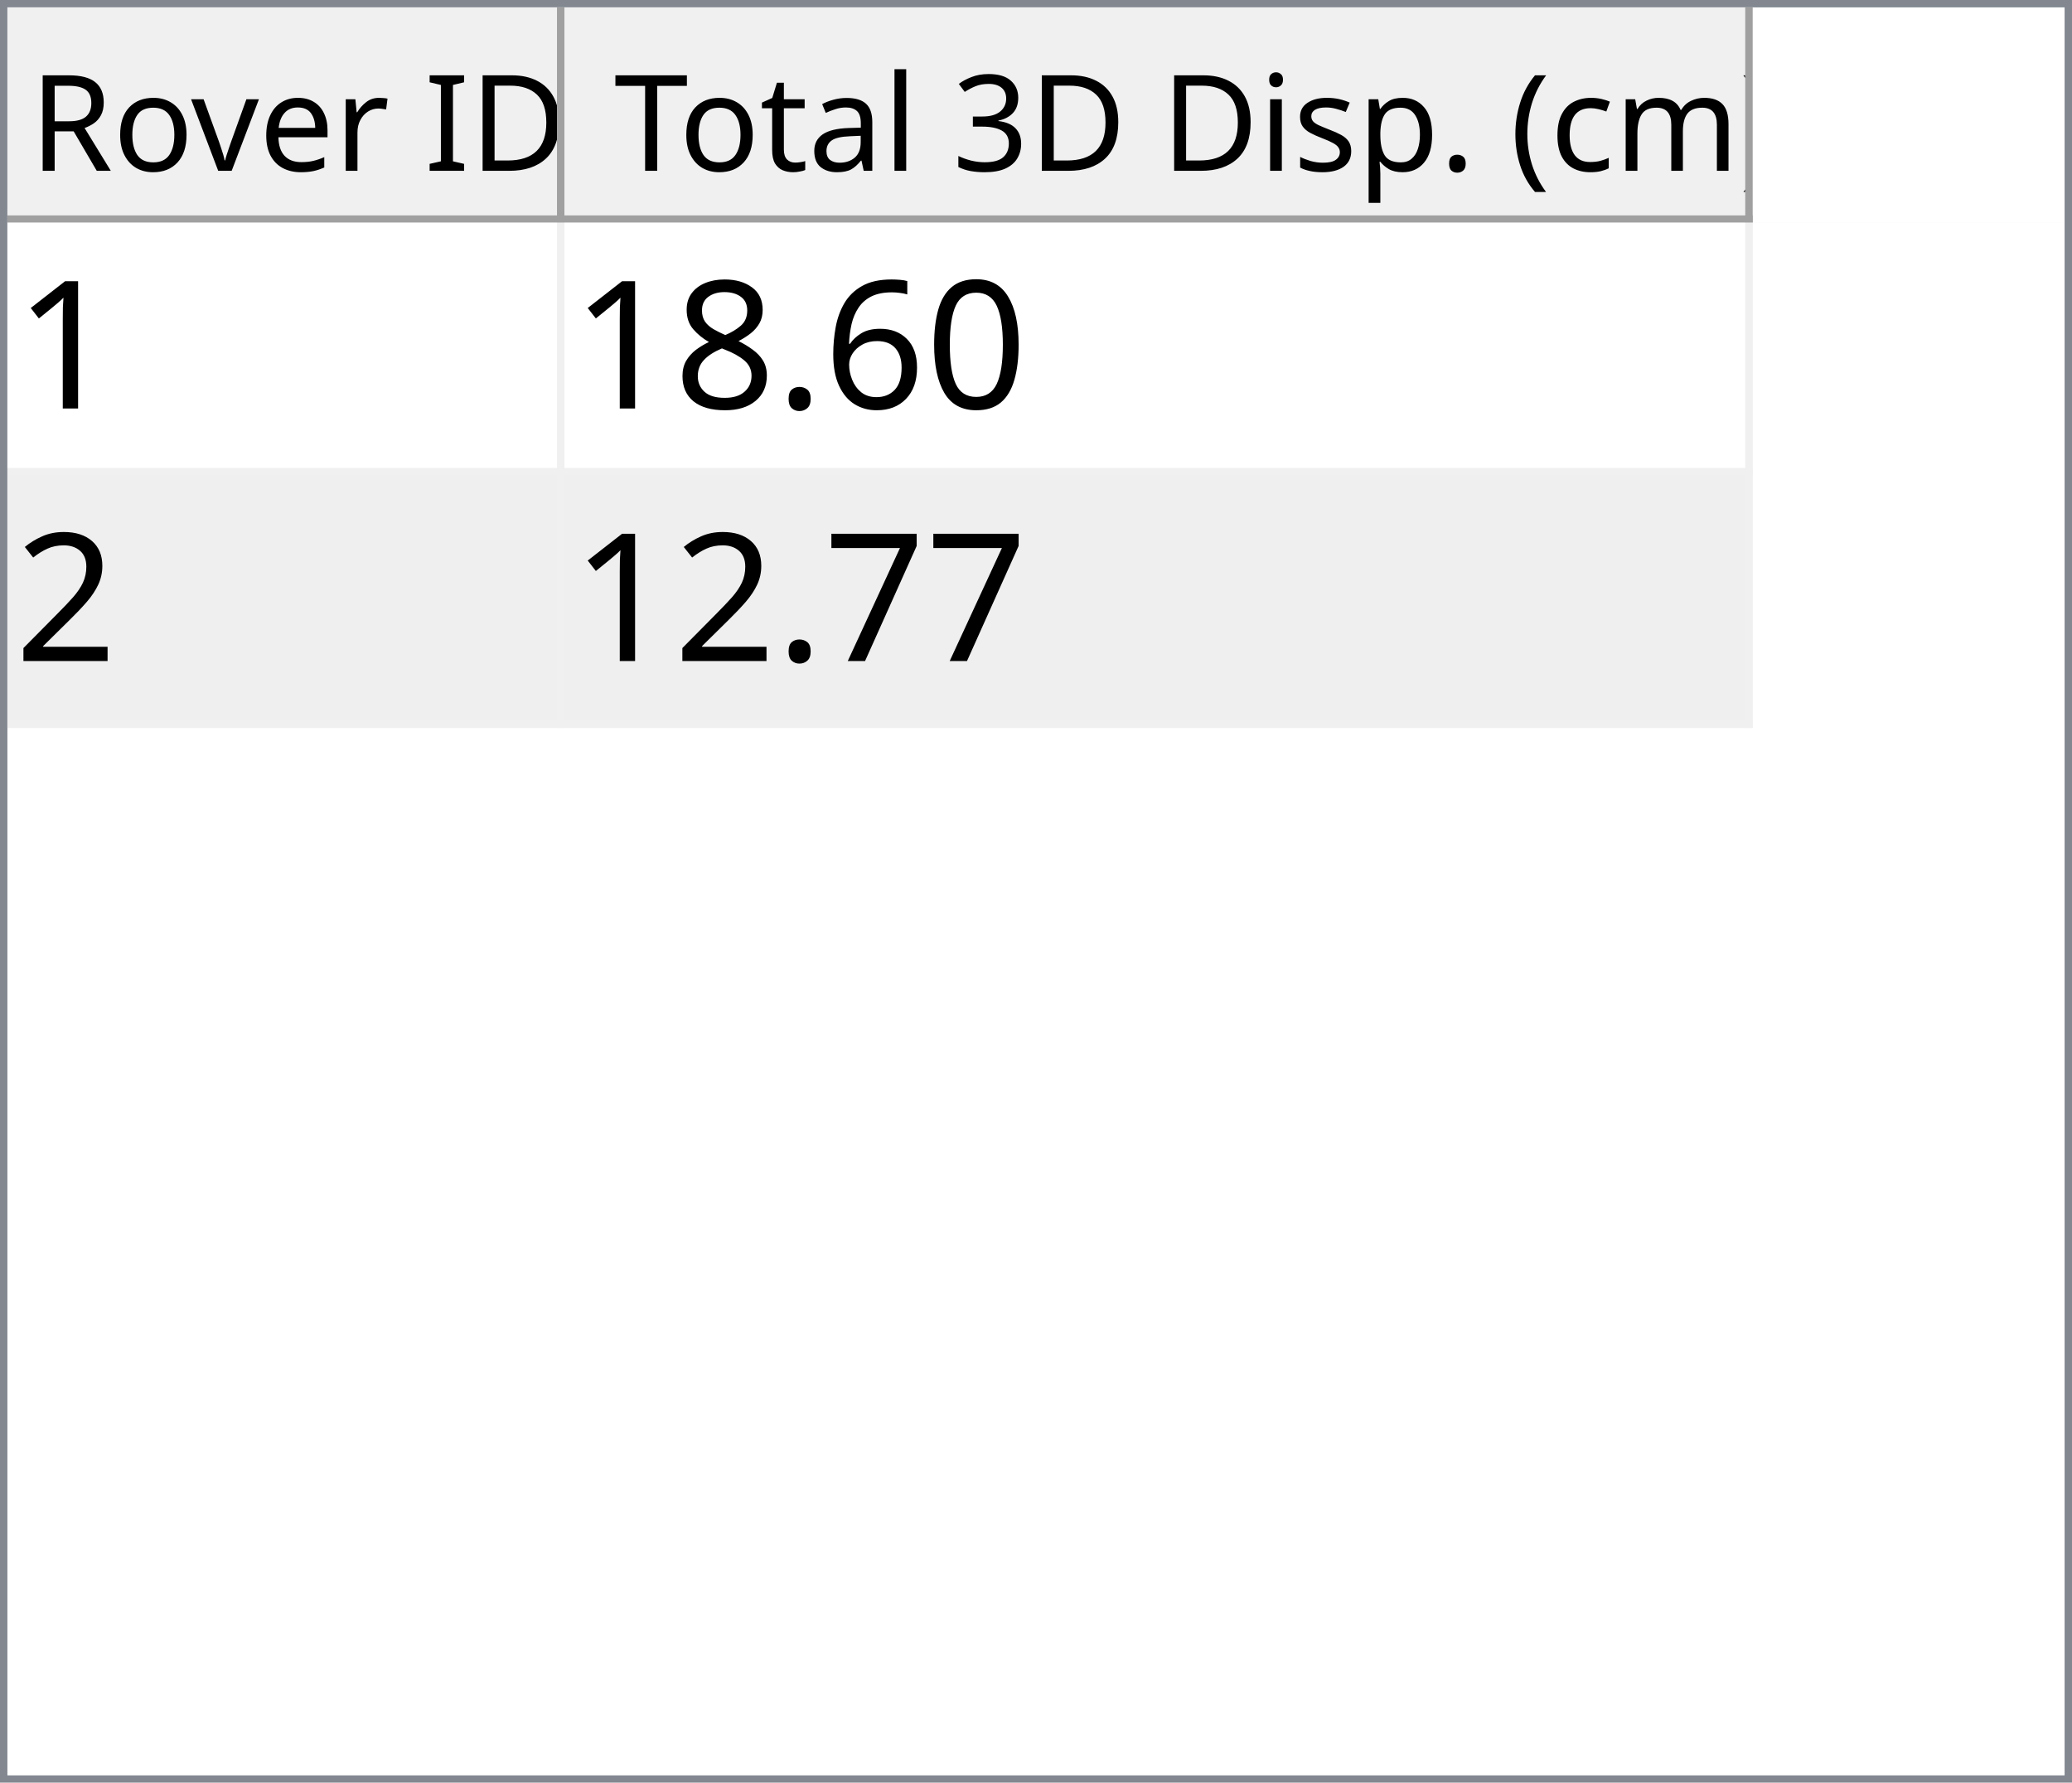
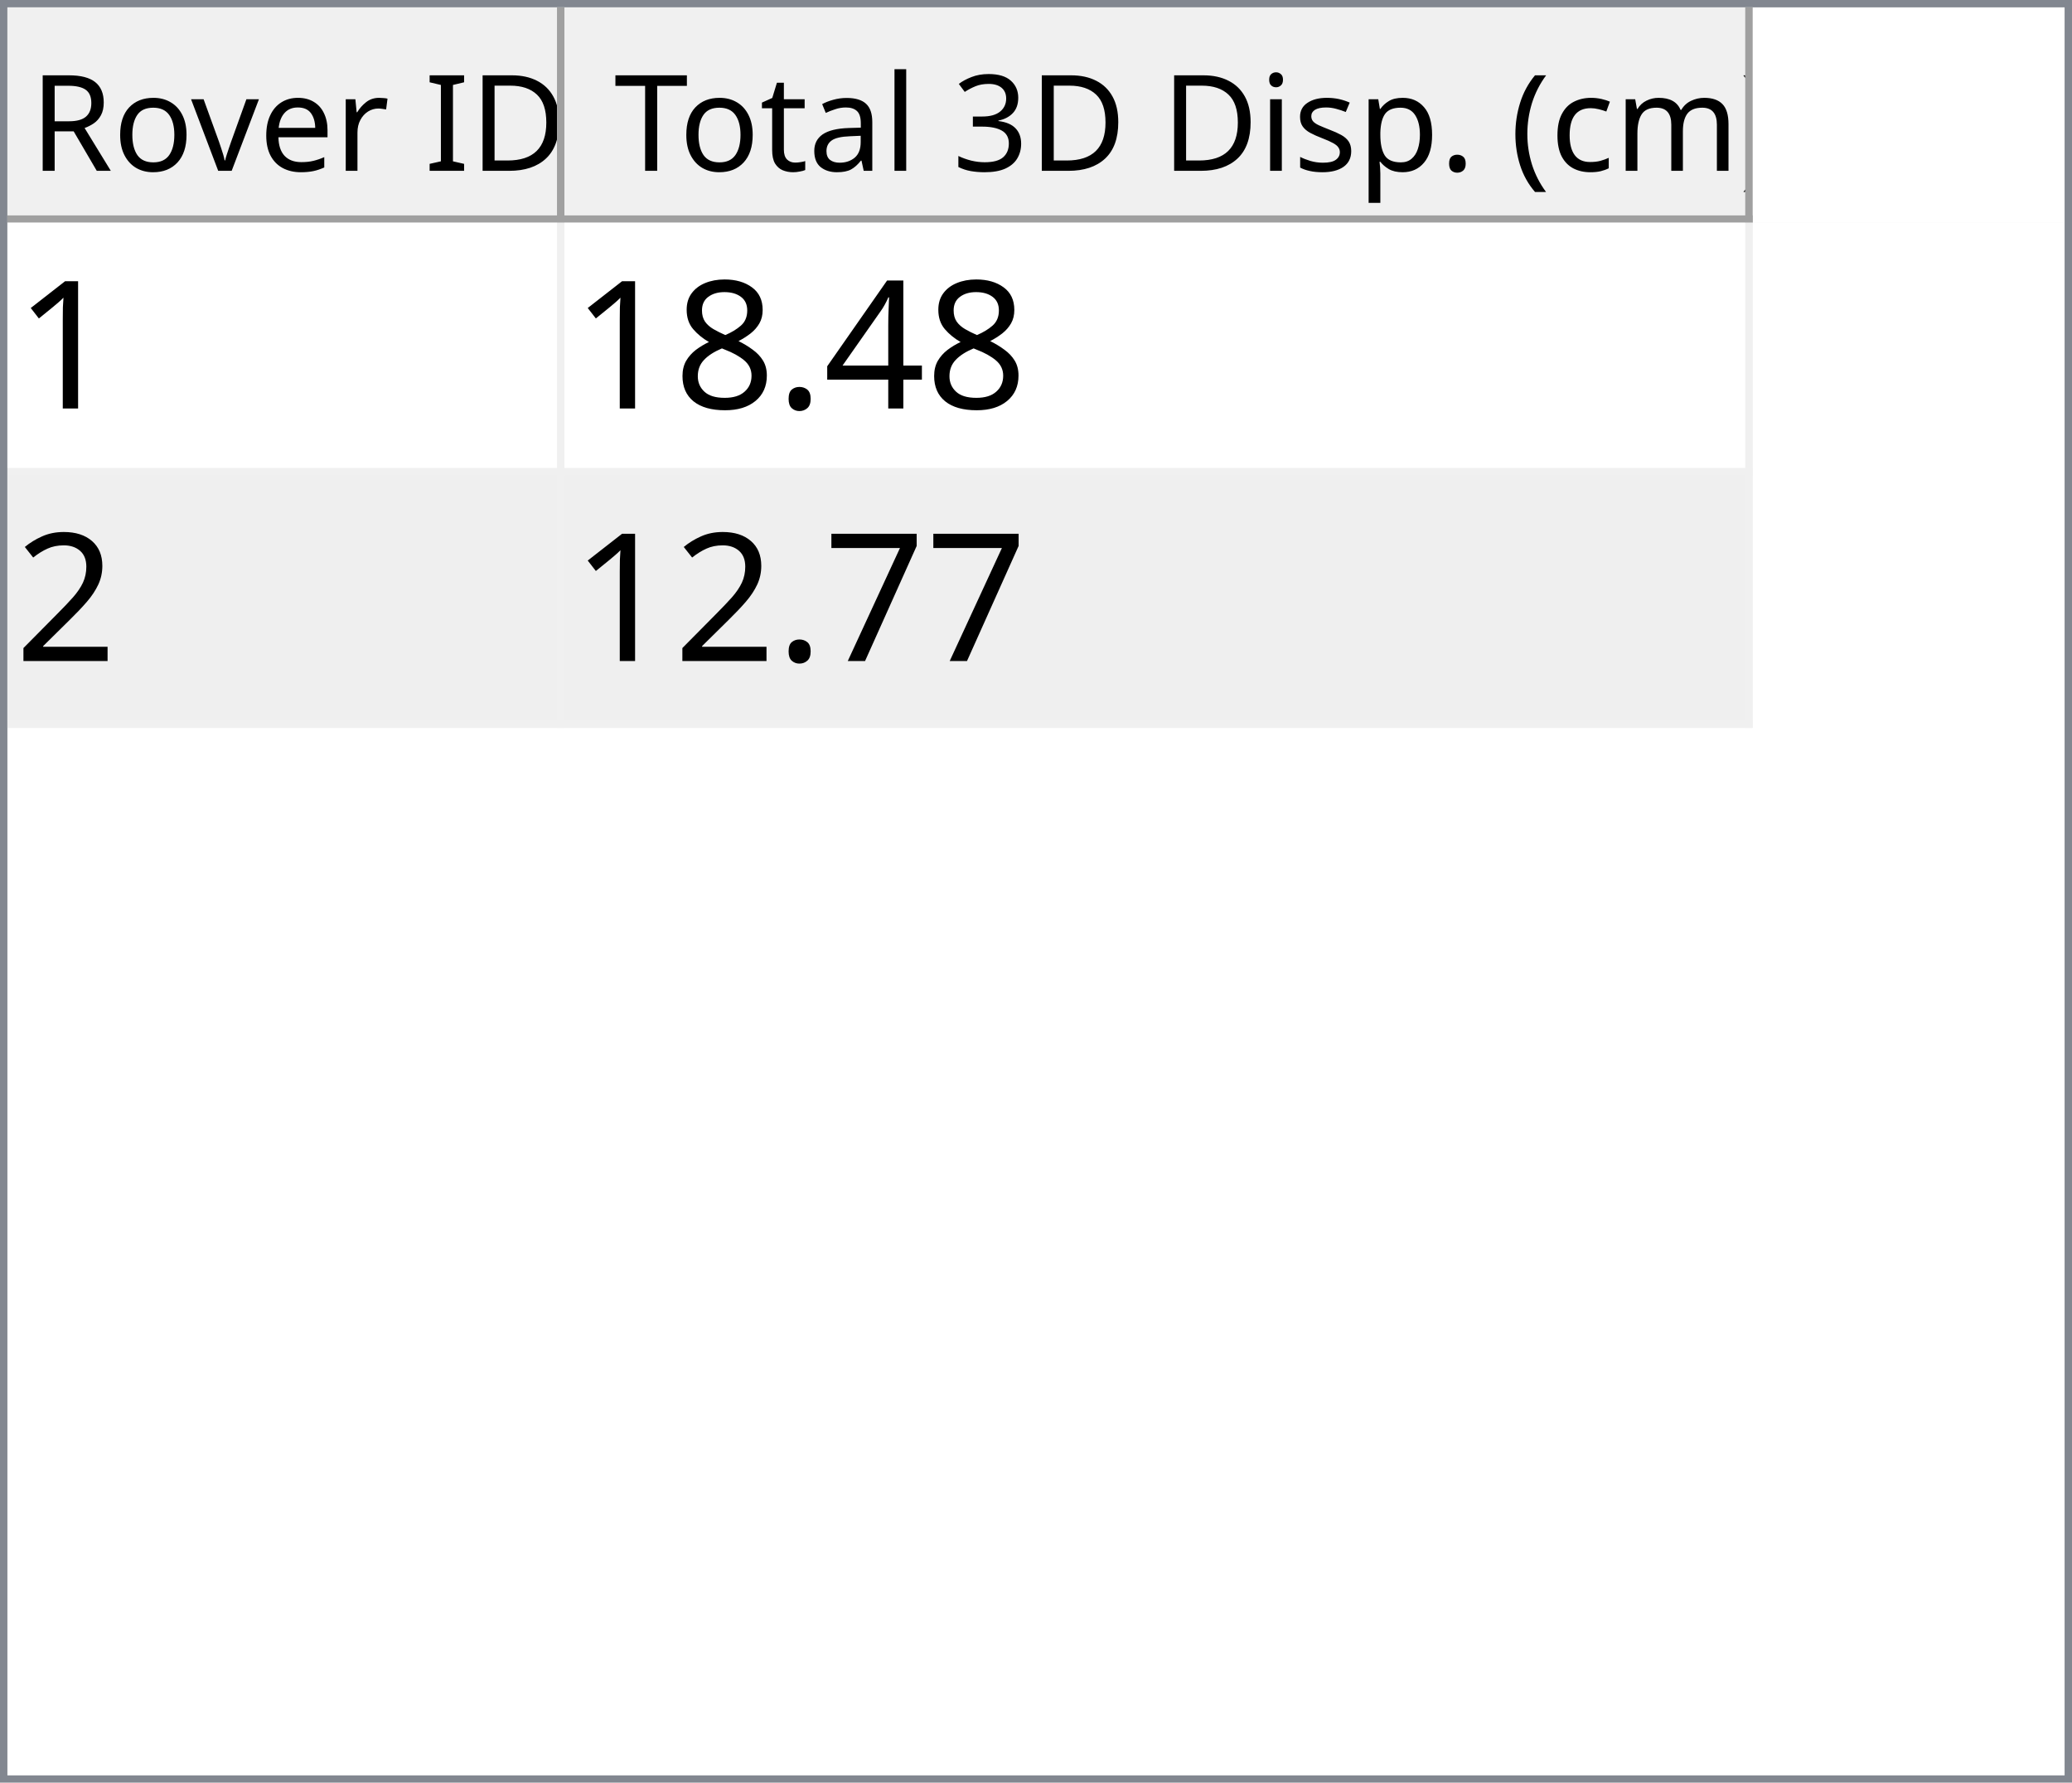
<svg xmlns="http://www.w3.org/2000/svg" style="fill-opacity:1; color-rendering:auto; color-interpolation:auto; text-rendering:auto; stroke:black; stroke-linecap:square; stroke-miterlimit:10; shape-rendering:auto; stroke-opacity:1; fill:black; stroke-dasharray:none; font-weight:normal; stroke-width:1; font-family:'Dialog'; font-style:normal; stroke-linejoin:miter; font-size:12px; stroke-dashoffset:0; image-rendering:auto;" width="279" height="240">
  <defs id="genericDefs" />
  <g>
    <defs id="defs1">
      <clipPath clipPathUnits="userSpaceOnUse" id="clipPath1">
        <path d="M0 0 L279 0 L279 240 L0 240 L0 0 Z" />
      </clipPath>
      <clipPath clipPathUnits="userSpaceOnUse" id="clipPath2">
        <path d="M0 0 L0 240 L279 240 L279 0 Z" />
      </clipPath>
      <clipPath clipPathUnits="userSpaceOnUse" id="clipPath3">
        <path d="M0 0 L0 29 L277 29 L277 0 Z" />
      </clipPath>
      <clipPath clipPathUnits="userSpaceOnUse" id="clipPath4">
        <path d="M0 0 L0 29 L75 29 L75 0 Z" />
      </clipPath>
      <clipPath clipPathUnits="userSpaceOnUse" id="clipPath5">
        <path d="M1 1 L1 28 L74 28 L74 1 Z" />
      </clipPath>
      <clipPath clipPathUnits="userSpaceOnUse" id="clipPath6">
        <path d="M0 0 L0 27 L73 27 L73 0 Z" />
      </clipPath>
      <clipPath clipPathUnits="userSpaceOnUse" id="clipPath7">
        <path d="M-0.5 -0.5 L-0.5 28.5 L74.5 28.5 L74.5 -0.5 Z" />
      </clipPath>
      <clipPath clipPathUnits="userSpaceOnUse" id="clipPath8">
        <path d="M0 0 L0 29 L160 29 L160 0 Z" />
      </clipPath>
      <clipPath clipPathUnits="userSpaceOnUse" id="clipPath9">
        <path d="M1 1 L1 28 L159 28 L159 1 Z" />
      </clipPath>
      <clipPath clipPathUnits="userSpaceOnUse" id="clipPath10">
        <path d="M0 0 L0 27 L158 27 L158 0 Z" />
      </clipPath>
      <clipPath clipPathUnits="userSpaceOnUse" id="clipPath11">
        <path d="M-0.5 -0.5 L-0.5 28.5 L159.5 28.5 L159.5 -0.5 Z" />
      </clipPath>
      <clipPath clipPathUnits="userSpaceOnUse" id="clipPath12">
        <path d="M0 0 L0 209 L277 209 L277 0 Z" />
      </clipPath>
      <clipPath clipPathUnits="userSpaceOnUse" id="clipPath13">
        <path d="M0 0 L0 68 L235 68 L235 0 Z" />
      </clipPath>
      <clipPath clipPathUnits="userSpaceOnUse" id="clipPath14">
        <path d="M-0.5 -0.5 L-0.5 67.5 L234.5 67.5 L234.5 -0.5 Z" />
      </clipPath>
      <clipPath clipPathUnits="userSpaceOnUse" id="clipPath15">
        <path d="M0 0 L0 33 L74 33 L74 0 Z" />
      </clipPath>
      <clipPath clipPathUnits="userSpaceOnUse" id="clipPath16">
        <path d="M0 0 L0 33 L159 33 L159 0 Z" />
      </clipPath>
      <font horiz-adv-x="64.551" id="font1">
        <font-face ascent="107.91" descent="25.098" units-per-em="100" style="font-style:normal; font-family:Segoe UI; font-weight:normal;" />
        <missing-glyph horiz-adv-x="64.551" d="M8.109 0 L8.109 68.266 L56.453 68.266 L56.453 0 L8.109 0 ZM15.328 7.234 L49.219 7.234 L49.219 61.031 L15.328 61.031 L15.328 7.234 Z" />
        <glyph unicode="D" horiz-adv-x="70.117" d="M9.188 0 L9.188 70.016 L28.516 70.016 Q65.531 70.016 65.531 35.891 Q65.531 19.672 55.25 9.836 Q44.969 0 27.734 0 L9.188 0 ZM17.391 62.594 L17.391 7.422 L27.828 7.422 Q41.609 7.422 49.273 14.797 Q56.938 22.172 56.938 35.688 Q56.938 62.594 28.328 62.594 L17.391 62.594 Z" />
        <glyph unicode="I" horiz-adv-x="26.611" d="M17.391 0 L9.188 0 L9.188 70.016 L17.391 70.016 L17.391 0 Z" />
        <glyph unicode=" " horiz-adv-x="27.393" d="" />
        <glyph unicode="r" horiz-adv-x="34.766" d="M34.188 41.891 Q32.078 43.5 28.125 43.5 Q23 43.5 19.555 38.672 Q16.109 33.844 16.109 25.484 L16.109 0 L8.109 0 L8.109 50 L16.109 50 L16.109 39.703 L16.312 39.703 Q18.016 44.969 21.531 47.922 Q25.047 50.875 29.391 50.875 Q32.516 50.875 34.188 50.203 L34.188 41.891 Z" />
        <glyph unicode="e" horiz-adv-x="52.295" d="M48.297 23 L12.984 23 Q13.188 14.656 17.484 10.109 Q21.781 5.562 29.297 5.562 Q37.75 5.562 44.828 11.141 L44.828 3.609 Q38.234 -1.172 27.391 -1.172 Q16.797 -1.172 10.742 5.641 Q4.688 12.453 4.688 24.812 Q4.688 36.469 11.305 43.82 Q17.922 51.172 27.734 51.172 Q37.547 51.172 42.922 44.828 Q48.297 38.484 48.297 27.203 L48.297 23 ZM40.094 29.781 Q40.047 36.719 36.75 40.578 Q33.453 44.438 27.594 44.438 Q21.922 44.438 17.969 40.383 Q14.016 36.328 13.094 29.781 L40.094 29.781 Z" />
        <glyph unicode="v" horiz-adv-x="47.9" d="M47.406 50 L27.484 0 L19.625 0 L0.688 50 L9.469 50 L22.172 13.672 Q23.578 9.672 23.922 6.688 L24.125 6.688 Q24.609 10.453 25.688 13.484 L38.969 50 L47.406 50 Z" />
        <glyph unicode="o" horiz-adv-x="58.594" d="M29 -1.172 Q17.922 -1.172 11.305 5.836 Q4.688 12.844 4.688 24.422 Q4.688 37.016 11.57 44.094 Q18.453 51.172 30.172 51.172 Q41.359 51.172 47.633 44.289 Q53.906 37.406 53.906 25.203 Q53.906 13.234 47.141 6.031 Q40.375 -1.172 29 -1.172 ZM29.594 44.438 Q21.875 44.438 17.383 39.188 Q12.891 33.938 12.891 24.703 Q12.891 15.828 17.43 10.695 Q21.969 5.562 29.594 5.562 Q37.359 5.562 41.531 10.594 Q45.703 15.625 45.703 24.906 Q45.703 34.281 41.531 39.359 Q37.359 44.438 29.594 44.438 Z" />
        <glyph unicode="R" horiz-adv-x="59.814" d="M59.375 0 L49.609 0 L37.891 19.625 Q36.281 22.359 34.766 24.289 Q33.25 26.219 31.664 27.438 Q30.078 28.656 28.25 29.219 Q26.422 29.781 24.125 29.781 L17.391 29.781 L17.391 0 L9.188 0 L9.188 70.016 L30.078 70.016 Q34.672 70.016 38.555 68.867 Q42.438 67.719 45.289 65.375 Q48.141 63.031 49.758 59.547 Q51.375 56.062 51.375 51.375 Q51.375 47.703 50.273 44.656 Q49.172 41.609 47.148 39.211 Q45.125 36.812 42.266 35.133 Q39.406 33.453 35.844 32.516 L35.844 32.328 Q37.594 31.547 38.891 30.547 Q40.188 29.547 41.359 28.18 Q42.531 26.812 43.68 25.078 Q44.828 23.344 46.234 21.047 L59.375 0 ZM17.391 62.594 L17.391 37.203 L28.516 37.203 Q31.594 37.203 34.203 38.133 Q36.812 39.062 38.719 40.797 Q40.625 42.531 41.703 45.047 Q42.781 47.562 42.781 50.688 Q42.781 56.297 39.141 59.445 Q35.5 62.594 28.609 62.594 L17.391 62.594 Z" />
        <glyph unicode=")" horiz-adv-x="30.176" d="M8.297 -15.922 L1.172 -15.922 Q16.406 2.344 16.406 26.812 Q16.406 51.469 1.078 70.016 L8.297 70.016 Q23.531 52.156 23.531 26.703 Q23.531 1.375 8.297 -15.922 Z" />
        <glyph unicode="m" horiz-adv-x="86.133" d="M79.109 0 L71.094 0 L71.094 28.719 Q71.094 37.016 68.531 40.727 Q65.969 44.438 59.906 44.438 Q54.781 44.438 51.195 39.75 Q47.609 35.062 47.609 28.516 L47.609 0 L39.594 0 L39.594 29.688 Q39.594 44.438 28.219 44.438 Q22.953 44.438 19.531 40.016 Q16.109 35.594 16.109 28.516 L16.109 0 L8.109 0 L8.109 50 L16.109 50 L16.109 42.094 L16.312 42.094 Q21.625 51.172 31.844 51.172 Q36.969 51.172 40.773 48.312 Q44.578 45.453 46 40.828 Q51.562 51.172 62.594 51.172 Q79.109 51.172 79.109 30.812 L79.109 0 Z" />
        <glyph unicode="c" horiz-adv-x="46.191" d="M42.188 2.297 Q36.422 -1.172 28.516 -1.172 Q17.828 -1.172 11.258 5.789 Q4.688 12.75 4.688 23.828 Q4.688 36.188 11.766 43.68 Q18.844 51.172 30.672 51.172 Q37.25 51.172 42.281 48.734 L42.281 40.531 Q36.719 44.438 30.375 44.438 Q22.703 44.438 17.797 38.945 Q12.891 33.453 12.891 24.516 Q12.891 15.719 17.508 10.641 Q22.125 5.562 29.891 5.562 Q36.422 5.562 42.188 9.906 L42.188 2.297 Z" />
        <glyph unicode="(" horiz-adv-x="30.176" d="M29.109 -15.922 L21.969 -15.922 Q6.844 1.375 6.844 26.703 Q6.844 52.156 21.969 70.016 L29.203 70.016 Q13.875 51.469 13.875 26.812 Q13.875 2.344 29.109 -15.922 Z" />
        <glyph unicode="." horiz-adv-x="21.68" d="M10.891 -1.078 Q8.641 -1.078 7.055 0.539 Q5.469 2.156 5.469 4.391 Q5.469 6.641 7.055 8.273 Q8.641 9.906 10.891 9.906 Q13.188 9.906 14.797 8.273 Q16.406 6.641 16.406 4.391 Q16.406 2.156 14.797 0.539 Q13.188 -1.078 10.891 -1.078 Z" />
        <glyph unicode="p" horiz-adv-x="58.789" d="M16.312 7.234 L16.109 7.234 L16.109 -23 L8.109 -23 L8.109 50 L16.109 50 L16.109 41.219 L16.312 41.219 Q22.219 51.172 33.594 51.172 Q43.266 51.172 48.688 44.461 Q54.109 37.75 54.109 26.469 Q54.109 13.922 48 6.375 Q41.891 -1.172 31.297 -1.172 Q21.578 -1.172 16.312 7.234 ZM16.109 27.391 L16.109 20.406 Q16.109 14.203 20.141 9.883 Q24.172 5.562 30.375 5.562 Q37.641 5.562 41.773 11.133 Q45.906 16.703 45.906 26.609 Q45.906 34.969 42.047 39.703 Q38.188 44.438 31.594 44.438 Q24.609 44.438 20.359 39.578 Q16.109 34.719 16.109 27.391 Z" />
        <glyph unicode="s" horiz-adv-x="42.432" d="M5.078 1.812 L5.078 10.406 Q11.625 5.562 19.484 5.562 Q30.031 5.562 30.031 12.594 Q30.031 14.594 29.125 15.992 Q28.219 17.391 26.68 18.461 Q25.141 19.531 23.07 20.383 Q21 21.234 18.609 22.172 Q15.281 23.484 12.766 24.828 Q10.25 26.172 8.57 27.859 Q6.891 29.547 6.031 31.695 Q5.172 33.844 5.172 36.719 Q5.172 40.234 6.789 42.945 Q8.406 45.656 11.086 47.484 Q13.766 49.312 17.211 50.242 Q20.656 51.172 24.312 51.172 Q30.812 51.172 35.938 48.922 L35.938 40.828 Q30.422 44.438 23.25 44.438 Q21 44.438 19.195 43.922 Q17.391 43.406 16.094 42.477 Q14.797 41.547 14.086 40.258 Q13.375 38.969 13.375 37.406 Q13.375 35.453 14.086 34.133 Q14.797 32.812 16.164 31.789 Q17.531 30.766 19.484 29.938 Q21.438 29.109 23.922 28.125 Q27.25 26.859 29.883 25.516 Q32.516 24.172 34.375 22.484 Q36.234 20.797 37.234 18.602 Q38.234 16.406 38.234 13.375 Q38.234 9.672 36.602 6.938 Q34.969 4.203 32.234 2.398 Q29.5 0.594 25.93 -0.289 Q22.359 -1.172 18.453 -1.172 Q10.75 -1.172 5.078 1.812 Z" />
        <glyph unicode="i" horiz-adv-x="24.219" d="M12.203 62.703 Q10.062 62.703 8.547 64.164 Q7.031 65.625 7.031 67.875 Q7.031 70.125 8.547 71.609 Q10.062 73.094 12.203 73.094 Q14.406 73.094 15.945 71.609 Q17.484 70.125 17.484 67.875 Q17.484 65.719 15.945 64.211 Q14.406 62.703 12.203 62.703 ZM16.109 0 L8.109 0 L8.109 50 L16.109 50 L16.109 0 Z" />
        <glyph unicode="3" horiz-adv-x="53.906" d="M46.531 19.828 Q46.531 15.094 44.75 11.211 Q42.969 7.328 39.719 4.57 Q36.469 1.812 31.93 0.297 Q27.391 -1.219 21.922 -1.219 Q11.922 -1.219 6 2.594 L6 11.188 Q13.094 5.609 22.219 5.609 Q25.875 5.609 28.828 6.539 Q31.781 7.469 33.906 9.227 Q36.031 10.984 37.18 13.477 Q38.328 15.969 38.328 19.094 Q38.328 32.812 18.797 32.812 L12.984 32.812 L12.984 39.594 L18.5 39.594 Q35.797 39.594 35.797 52.484 Q35.797 64.406 22.609 64.406 Q15.188 64.406 8.688 59.422 L8.688 67.188 Q15.375 71.188 24.609 71.188 Q29 71.188 32.57 69.969 Q36.141 68.75 38.68 66.555 Q41.219 64.359 42.609 61.281 Q44 58.203 44 54.5 Q44 40.672 30.031 36.719 L30.031 36.531 Q33.594 36.141 36.625 34.797 Q39.656 33.453 41.852 31.305 Q44.047 29.156 45.289 26.25 Q46.531 23.344 46.531 19.828 Z" />
        <glyph unicode="l" horiz-adv-x="24.219" d="M16.109 0 L8.109 0 L8.109 74.031 L16.109 74.031 L16.109 0 Z" />
        <glyph unicode="a" horiz-adv-x="50.879" d="M43.891 0 L35.891 0 L35.891 7.812 L35.688 7.812 Q30.469 -1.172 20.312 -1.172 Q12.844 -1.172 8.617 2.781 Q4.391 6.734 4.391 13.281 Q4.391 27.297 20.906 29.594 L35.891 31.688 Q35.891 44.438 25.594 44.438 Q16.547 44.438 9.281 38.281 L9.281 46.484 Q16.656 51.172 26.266 51.172 Q43.891 51.172 43.891 32.516 L43.891 0 ZM35.891 25.297 L23.828 23.641 Q18.266 22.859 15.43 20.875 Q12.594 18.891 12.594 13.875 Q12.594 10.203 15.211 7.883 Q17.828 5.562 22.172 5.562 Q28.125 5.562 32.008 9.742 Q35.891 13.922 35.891 20.312 L35.891 25.297 Z" />
        <glyph unicode="t" horiz-adv-x="33.887" d="M31.297 0.484 Q28.469 -1.078 23.828 -1.078 Q10.688 -1.078 10.688 13.578 L10.688 43.172 L2.094 43.172 L2.094 50 L10.688 50 L10.688 62.203 L18.703 64.797 L18.703 50 L31.297 50 L31.297 43.172 L18.703 43.172 L18.703 14.984 Q18.703 9.969 20.414 7.82 Q22.125 5.672 26.078 5.672 Q29.109 5.672 31.297 7.328 L31.297 0.484 Z" />
        <glyph unicode="T" horiz-adv-x="52.393" d="M50.594 62.594 L30.375 62.594 L30.375 0 L22.172 0 L22.172 62.594 L2 62.594 L2 70.016 L50.594 70.016 L50.594 62.594 Z" />
      </font>
      <font horiz-adv-x="75.0" id="font2">
        <font-face ascent="100.537" descent="21.973" units-per-em="100" style="font-style:normal; font-family:sans-serif; font-weight:normal;" />
        <missing-glyph horiz-adv-x="75.0" d="M12.5 0 L12.5 62.5 L62.5 62.5 L62.5 0 L12.5 0 ZM14.062 1.562 L60.938 1.562 L60.938 60.938 L14.062 60.938 L14.062 1.562 Z" />
        <glyph unicode="1" horiz-adv-x="55.615" d="M37.25 0 L28.469 0 L28.469 56 Q25.297 52.984 20.141 49.953 Q14.984 46.922 10.891 45.406 L10.891 53.906 Q18.266 57.375 23.781 62.305 Q29.297 67.234 31.594 71.875 L37.25 71.875 L37.25 0 Z" />
-         <glyph unicode="0" horiz-adv-x="55.615" d="M4.156 35.297 Q4.156 48 6.766 55.742 Q9.375 63.484 14.523 67.68 Q19.672 71.875 27.484 71.875 Q33.25 71.875 37.594 69.555 Q41.938 67.234 44.773 62.867 Q47.609 58.5 49.219 52.227 Q50.828 45.953 50.828 35.297 Q50.828 22.703 48.242 14.969 Q45.656 7.234 40.508 3.008 Q35.359 -1.219 27.484 -1.219 Q17.141 -1.219 11.234 6.203 Q4.156 15.141 4.156 35.297 ZM13.188 35.297 Q13.188 17.672 17.312 11.836 Q21.438 6 27.484 6 Q33.547 6 37.672 11.859 Q41.797 17.719 41.797 35.297 Q41.797 52.984 37.672 58.789 Q33.547 64.594 27.391 64.594 Q21.344 64.594 17.719 59.469 Q13.188 52.938 13.188 35.297 Z" />
-         <glyph unicode="6" horiz-adv-x="55.615" d="M49.75 54.047 L41.016 53.375 Q39.844 58.547 37.703 60.891 Q34.125 64.656 28.906 64.656 Q24.703 64.656 21.531 62.312 Q17.391 59.281 14.992 53.469 Q12.594 47.656 12.5 36.922 Q15.672 41.75 20.266 44.094 Q24.859 46.438 29.891 46.438 Q38.672 46.438 44.852 39.969 Q51.031 33.5 51.031 23.25 Q51.031 16.5 48.125 10.719 Q45.219 4.938 40.141 1.859 Q35.062 -1.219 28.609 -1.219 Q17.625 -1.219 10.695 6.859 Q3.766 14.938 3.766 33.5 Q3.766 54.25 11.422 63.672 Q18.109 71.875 29.438 71.875 Q37.891 71.875 43.289 67.141 Q48.688 62.406 49.75 54.047 ZM13.875 23.188 Q13.875 18.656 15.797 14.508 Q17.719 10.359 21.188 8.18 Q24.656 6 28.469 6 Q34.031 6 38.039 10.492 Q42.047 14.984 42.047 22.703 Q42.047 30.125 38.086 34.398 Q34.125 38.672 28.125 38.672 Q22.172 38.672 18.023 34.398 Q13.875 30.125 13.875 23.188 Z" />
+         <glyph unicode="4" horiz-adv-x="55.615" d="M32.328 0 L32.328 17.141 L1.266 17.141 L1.266 25.203 L33.938 71.578 L41.109 71.578 L41.109 25.203 L50.781 25.203 L50.781 17.141 L41.109 17.141 L41.109 0 L32.328 0 ZM32.328 25.203 L32.328 57.469 L9.906 25.203 L32.328 25.203 Z" />
        <glyph unicode="." horiz-adv-x="27.783" d="M9.078 0 L9.078 10.016 L19.094 10.016 L19.094 0 L9.078 0 Z" />
        <glyph unicode="8" horiz-adv-x="55.615" d="M17.672 38.812 Q12.203 40.828 9.57 44.539 Q6.938 48.25 6.938 53.422 Q6.938 61.234 12.555 66.555 Q18.172 71.875 27.484 71.875 Q36.859 71.875 42.578 66.43 Q48.297 60.984 48.297 53.172 Q48.297 48.188 45.68 44.508 Q43.062 40.828 37.75 38.812 Q44.344 36.672 47.781 31.883 Q51.219 27.094 51.219 20.453 Q51.219 11.281 44.727 5.031 Q38.234 -1.219 27.641 -1.219 Q17.047 -1.219 10.547 5.055 Q4.047 11.328 4.047 20.703 Q4.047 27.688 7.594 32.398 Q11.141 37.109 17.672 38.812 ZM15.922 53.719 Q15.922 48.641 19.195 45.414 Q22.469 42.188 27.688 42.188 Q32.766 42.188 36.016 45.383 Q39.266 48.578 39.266 53.219 Q39.266 58.062 35.914 61.359 Q32.562 64.656 27.594 64.656 Q22.562 64.656 19.242 61.43 Q15.922 58.203 15.922 53.719 ZM13.094 20.656 Q13.094 16.891 14.875 13.375 Q16.656 9.859 20.172 7.93 Q23.688 6 27.734 6 Q34.031 6 38.133 10.055 Q42.234 14.109 42.234 20.359 Q42.234 26.703 38.016 30.859 Q33.797 35.016 27.438 35.016 Q21.234 35.016 17.164 30.914 Q13.094 26.812 13.094 20.656 Z" />
        <glyph unicode="2" horiz-adv-x="55.615" d="M50.344 8.453 L50.344 0 L3.031 0 Q2.938 3.172 4.047 6.109 Q5.859 10.938 9.836 15.625 Q13.812 20.312 21.344 26.469 Q33.016 36.031 37.117 41.625 Q41.219 47.219 41.219 52.203 Q41.219 57.422 37.477 61.008 Q33.734 64.594 27.734 64.594 Q21.391 64.594 17.578 60.789 Q13.766 56.984 13.719 50.25 L4.688 51.172 Q5.609 61.281 11.664 66.578 Q17.719 71.875 27.938 71.875 Q38.234 71.875 44.242 66.164 Q50.25 60.453 50.25 52 Q50.25 47.703 48.492 43.555 Q46.734 39.406 42.656 34.812 Q38.578 30.219 29.109 22.219 Q21.188 15.578 18.945 13.211 Q16.703 10.844 15.234 8.453 L50.344 8.453 Z" />
        <glyph unicode="7" horiz-adv-x="55.615" d="M4.734 62.203 L4.734 70.656 L51.078 70.656 L51.078 63.812 Q44.234 56.547 37.523 44.484 Q30.812 32.422 27.156 19.672 Q24.516 10.688 23.781 0 L14.75 0 Q14.891 8.453 18.062 20.414 Q21.234 32.375 27.172 43.484 Q33.109 54.594 39.797 62.203 L4.734 62.203 Z" />
      </font>
    </defs>
    <g style="fill:white; stroke:white;">
      <rect x="0" y="0" width="279" style="clip-path:url(#clipPath1); stroke:none;" height="240" />
    </g>
    <g style="fill:white; text-rendering:optimizeSpeed; color-rendering:optimizeSpeed; image-rendering:optimizeSpeed; shape-rendering:crispEdges; stroke:white; color-interpolation:sRGB;">
      <rect x="0" width="279" height="240" y="0" style="stroke:none;" />
      <path style="stroke:none;" d="M0 240 L279 240 L279 0 L0 0 Z" />
    </g>
    <g style="fill:rgb(240,240,240); font-size:18px; font-family:'Segoe UI'; stroke:rgb(240,240,240);">
      <rect x="0" y="0" width="279" style="clip-path:url(#clipPath2); stroke:none;" height="240" />
    </g>
    <g style="fill:rgb(130,135,144); font-size:18px; font-family:'Segoe UI'; stroke:rgb(130,135,144);">
      <path d="M0 0 L279 0 L279 240 L0 240 L0 0 ZM1 1 L278 1 L278 239 L1 239 L1 1 Z" style="fill-rule:evenodd; clip-path:url(#clipPath2); stroke:none;" />
    </g>
    <g style="fill:white; font-size:18px; font-family:'Segoe UI'; stroke:white;" transform="translate(1,1)">
      <rect x="0" y="0" width="277" style="clip-path:url(#clipPath3); stroke:none;" height="29" />
    </g>
    <g style="fill:rgb(240,240,240); font-size:18px; font-family:'Segoe UI'; stroke:rgb(240,240,240);" transform="translate(1,1)">
      <rect x="0" y="0" width="75" style="clip-path:url(#clipPath4); stroke:none;" height="29" />
    </g>
    <g style="font-family:'Segoe UI'; font-size:18px;" transform="translate(2,2)">
      <text x="2" xml:space="preserve" y="21" style="clip-path:url(#clipPath6); stroke:none;">Rover ID</text>
    </g>
    <g transform="translate(1.5,1.5)" style="fill:rgb(160,160,160); font-size:18px; font-family:'Segoe UI'; stroke:rgb(160,160,160); stroke-linejoin:bevel;">
      <line x1="74" x2="74" y1="0" style="fill:none; clip-path:url(#clipPath7);" y2="28" />
    </g>
    <g transform="matrix(1,0,0,1,1,1) translate(0.5,0.5)" style="fill:rgb(160,160,160); font-size:18px; font-family:'Segoe UI'; stroke:rgb(160,160,160); stroke-linejoin:bevel;">
      <line x1="0" x2="74" y1="28" style="fill:none; clip-path:url(#clipPath7);" y2="28" />
    </g>
    <g style="fill:rgb(240,240,240); font-size:18px; font-family:'Segoe UI'; stroke:rgb(240,240,240);" transform="translate(76,1)">
      <rect x="0" y="0" width="160" style="clip-path:url(#clipPath8); stroke:none;" height="29" />
    </g>
    <g style="font-family:'Segoe UI'; font-size:18px;" transform="translate(77,2)">
      <text x="1" xml:space="preserve" y="21" style="clip-path:url(#clipPath10); stroke:none;"> Total 3D Disp. (cm)</text>
    </g>
    <g transform="translate(76.5,1.5)" style="fill:rgb(160,160,160); font-size:18px; font-family:'Segoe UI'; stroke:rgb(160,160,160); stroke-linejoin:bevel;">
      <line x1="159" x2="159" y1="0" style="fill:none; clip-path:url(#clipPath11);" y2="28" />
    </g>
    <g transform="matrix(1,0,0,1,76,1) translate(0.5,0.5)" style="fill:rgb(160,160,160); font-size:18px; font-family:'Segoe UI'; stroke:rgb(160,160,160); stroke-linejoin:bevel;">
      <line x1="0" x2="159" y1="28" style="fill:none; clip-path:url(#clipPath11);" y2="28" />
    </g>
    <g style="fill:white; font-size:18px; font-family:'Segoe UI'; stroke:white;" transform="translate(1,30)">
      <rect x="0" y="0" width="277" style="clip-path:url(#clipPath12); stroke:none;" height="209" />
    </g>
    <g style="fill:rgb(240,240,240); font-size:24px; font-family:sans-serif; stroke:rgb(240,240,240);" transform="translate(1,30)">
      <rect x="0" y="0" width="235" style="clip-path:url(#clipPath13); stroke:none;" height="68" />
      <line transform="translate(0.5,0.5)" x1="0" x2="234" y1="33" style="clip-path:url(#clipPath14); fill:none; stroke-linejoin:bevel;" y2="33" />
    </g>
    <g transform="matrix(1,0,0,1,1,30) translate(0.5,0.5)" style="fill:rgb(240,240,240); font-size:24px; font-family:sans-serif; stroke:rgb(240,240,240); stroke-linejoin:bevel;">
      <line x1="0" x2="234" y1="67" style="fill:none; clip-path:url(#clipPath14);" y2="67" />
    </g>
    <g transform="matrix(1,0,0,1,1,30) translate(0.5,0.5)" style="fill:rgb(240,240,240); font-size:24px; font-family:sans-serif; stroke:rgb(240,240,240); stroke-linejoin:bevel;">
      <line x1="74" x2="74" y1="0" style="fill:none; clip-path:url(#clipPath14);" y2="67" />
    </g>
    <g transform="matrix(1,0,0,1,1,30) translate(0.5,0.5)" style="fill:rgb(240,240,240); font-size:24px; font-family:sans-serif; stroke:rgb(240,240,240); stroke-linejoin:bevel;">
      <line x1="234" x2="234" y1="0" style="fill:none; clip-path:url(#clipPath14);" y2="67" />
    </g>
    <g style="fill:white; font-size:24px; font-family:sans-serif; stroke:white;" transform="matrix(1,0,0,1,1,30)">
      <rect x="0" y="0" width="74" style="clip-path:url(#clipPath15); stroke:none;" height="33" />
      <text x="1" y="25" style="fill:black; clip-path:url(#clipPath15); stroke:none;" xml:space="preserve">1</text>
    </g>
    <g style="fill:white; font-size:24px; font-family:sans-serif; stroke:white;" transform="matrix(1,0,0,1,1,30) translate(75,0)">
      <rect x="0" y="0" width="159" style="clip-path:url(#clipPath16); stroke:none;" height="33" />
-       <text x="1" y="25" style="fill:black; clip-path:url(#clipPath16); stroke:none;" xml:space="preserve">18.60</text>
+       <text x="1" y="25" style="fill:black; clip-path:url(#clipPath16); stroke:none;" xml:space="preserve">18.48</text>
    </g>
    <g style="fill:rgb(239,239,239); font-size:24px; font-family:sans-serif; stroke:rgb(239,239,239);" transform="matrix(1,0,0,1,1,30) translate(0,34)">
      <rect x="0" y="0" width="74" style="clip-path:url(#clipPath15); stroke:none;" height="33" />
      <text x="1" y="25" style="fill:black; clip-path:url(#clipPath15); stroke:none;" xml:space="preserve">2</text>
    </g>
    <g style="fill:rgb(239,239,239); font-size:24px; font-family:sans-serif; stroke:rgb(239,239,239);" transform="matrix(1,0,0,1,1,30) translate(75,34)">
      <rect x="0" y="0" width="159" style="clip-path:url(#clipPath16); stroke:none;" height="33" />
      <text x="1" y="25" style="fill:black; clip-path:url(#clipPath16); stroke:none;" xml:space="preserve">12.77</text>
    </g>
  </g>
</svg>
